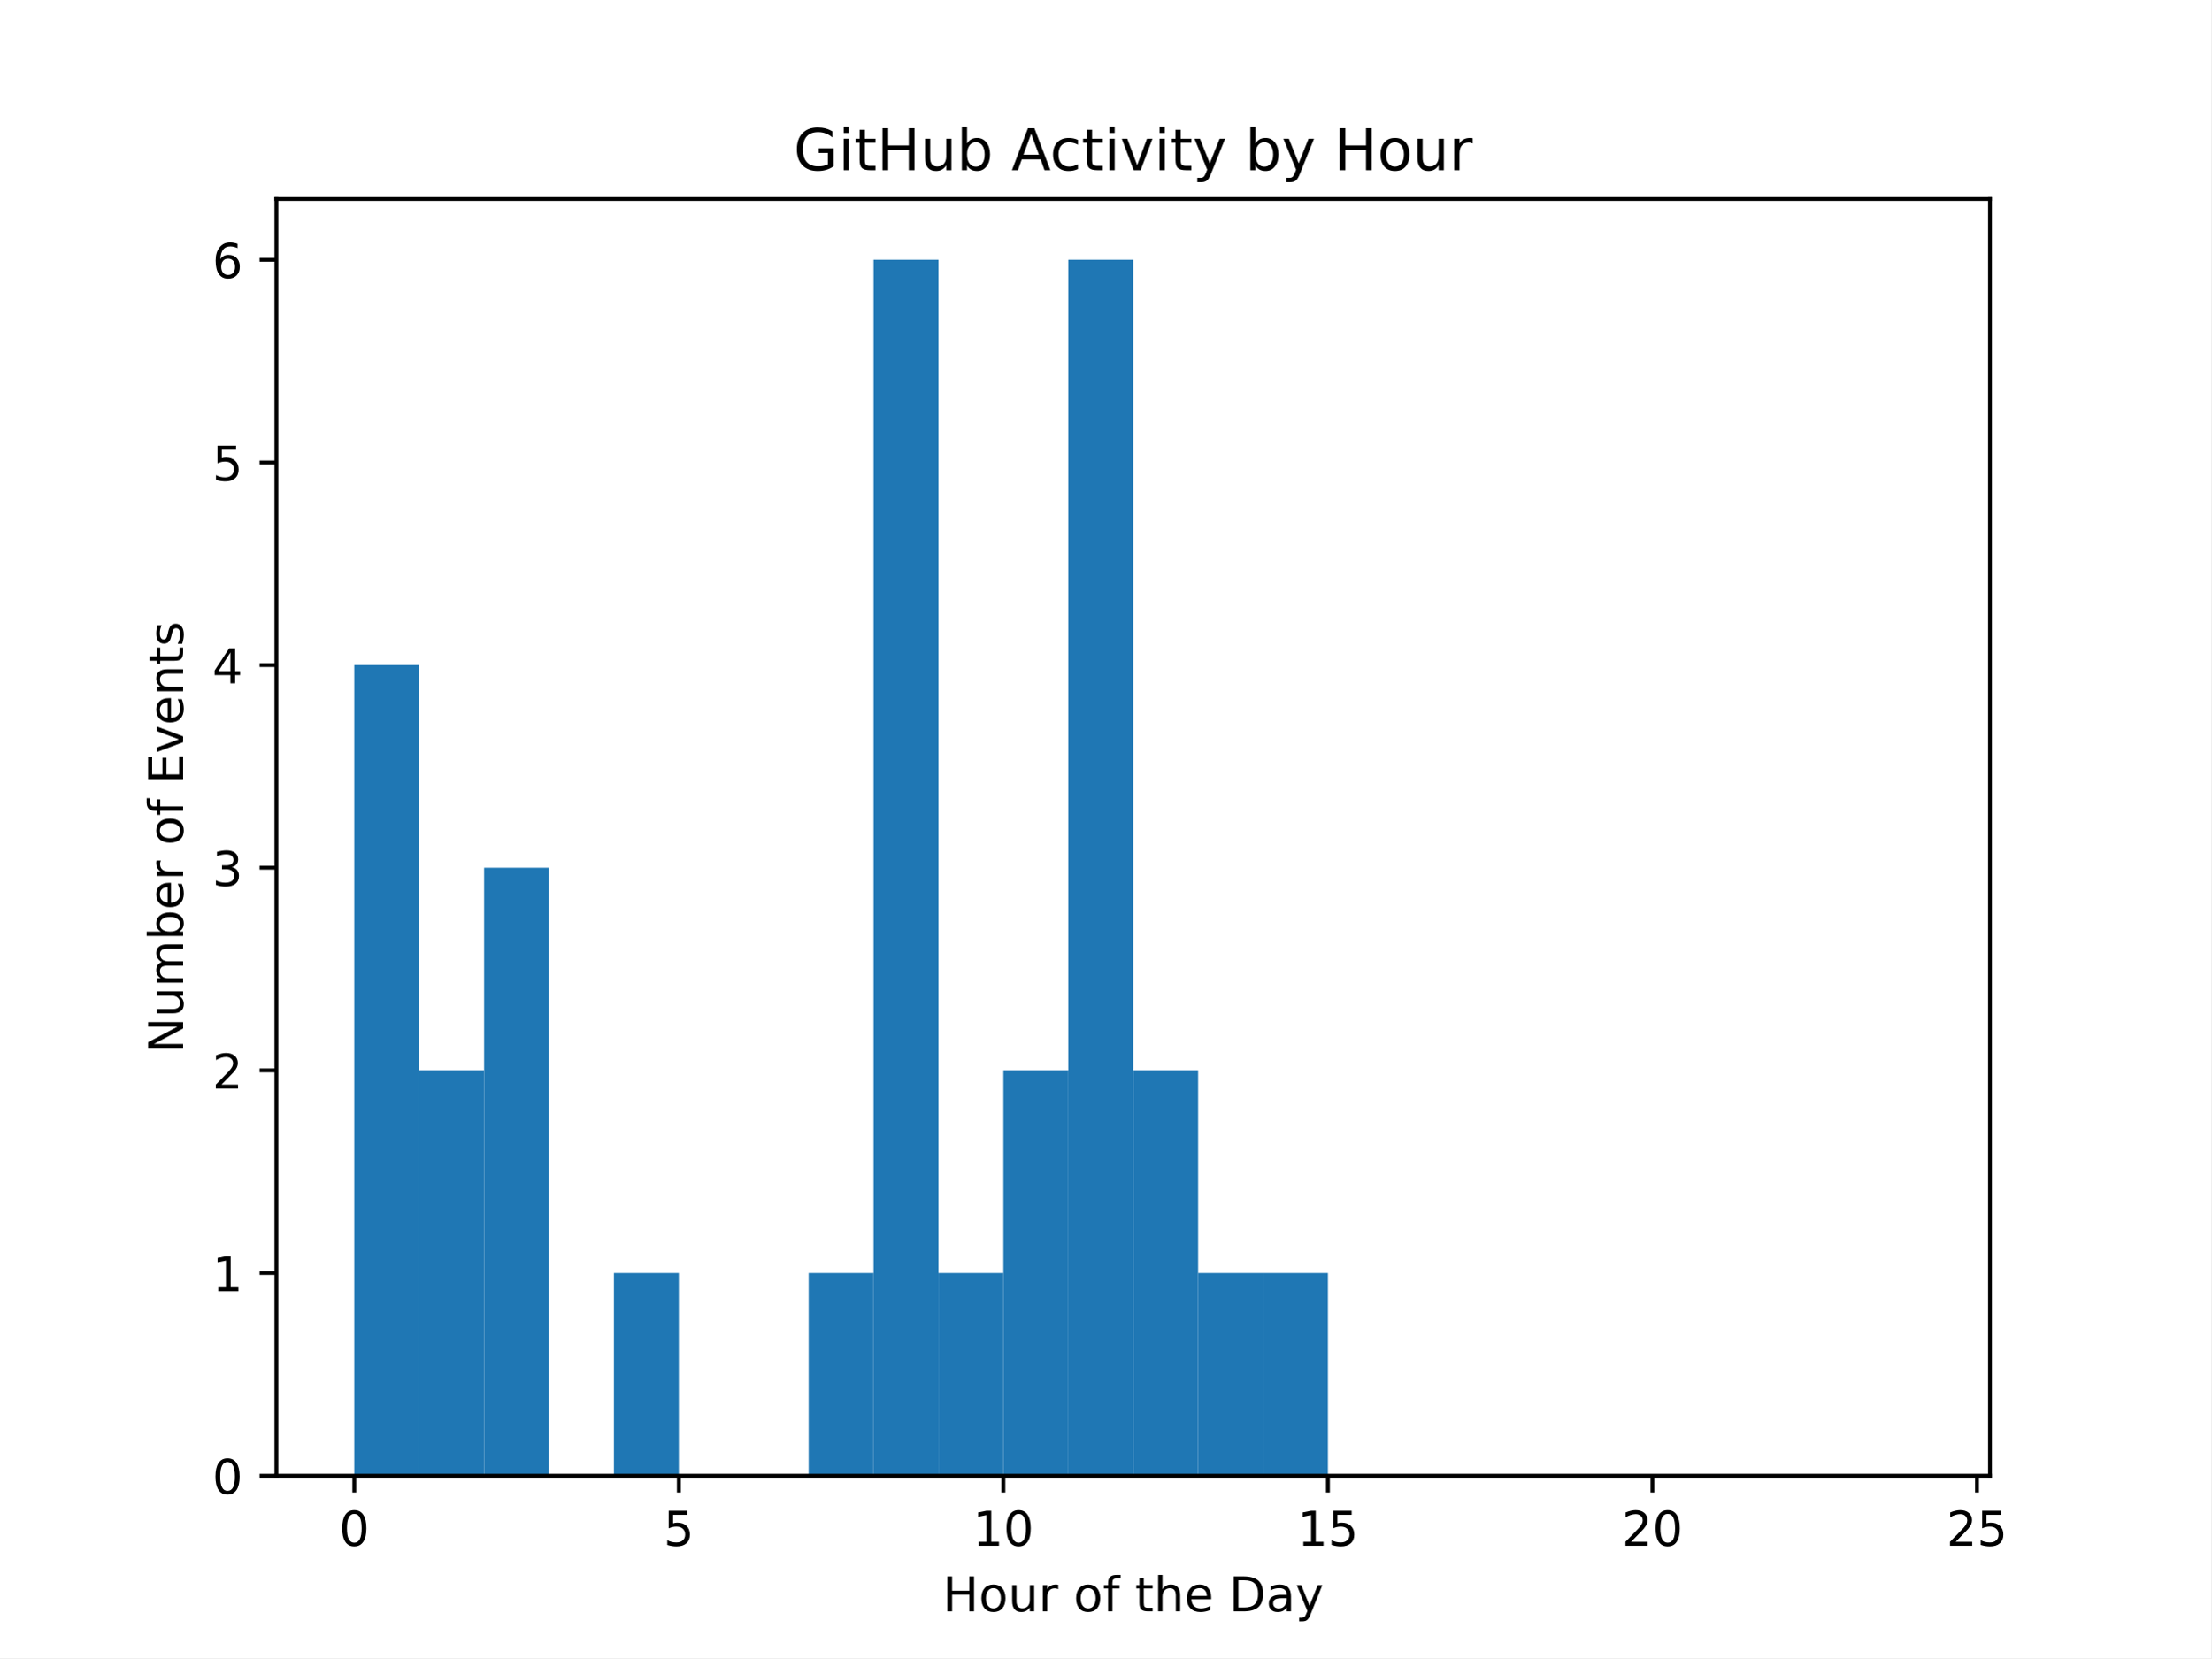
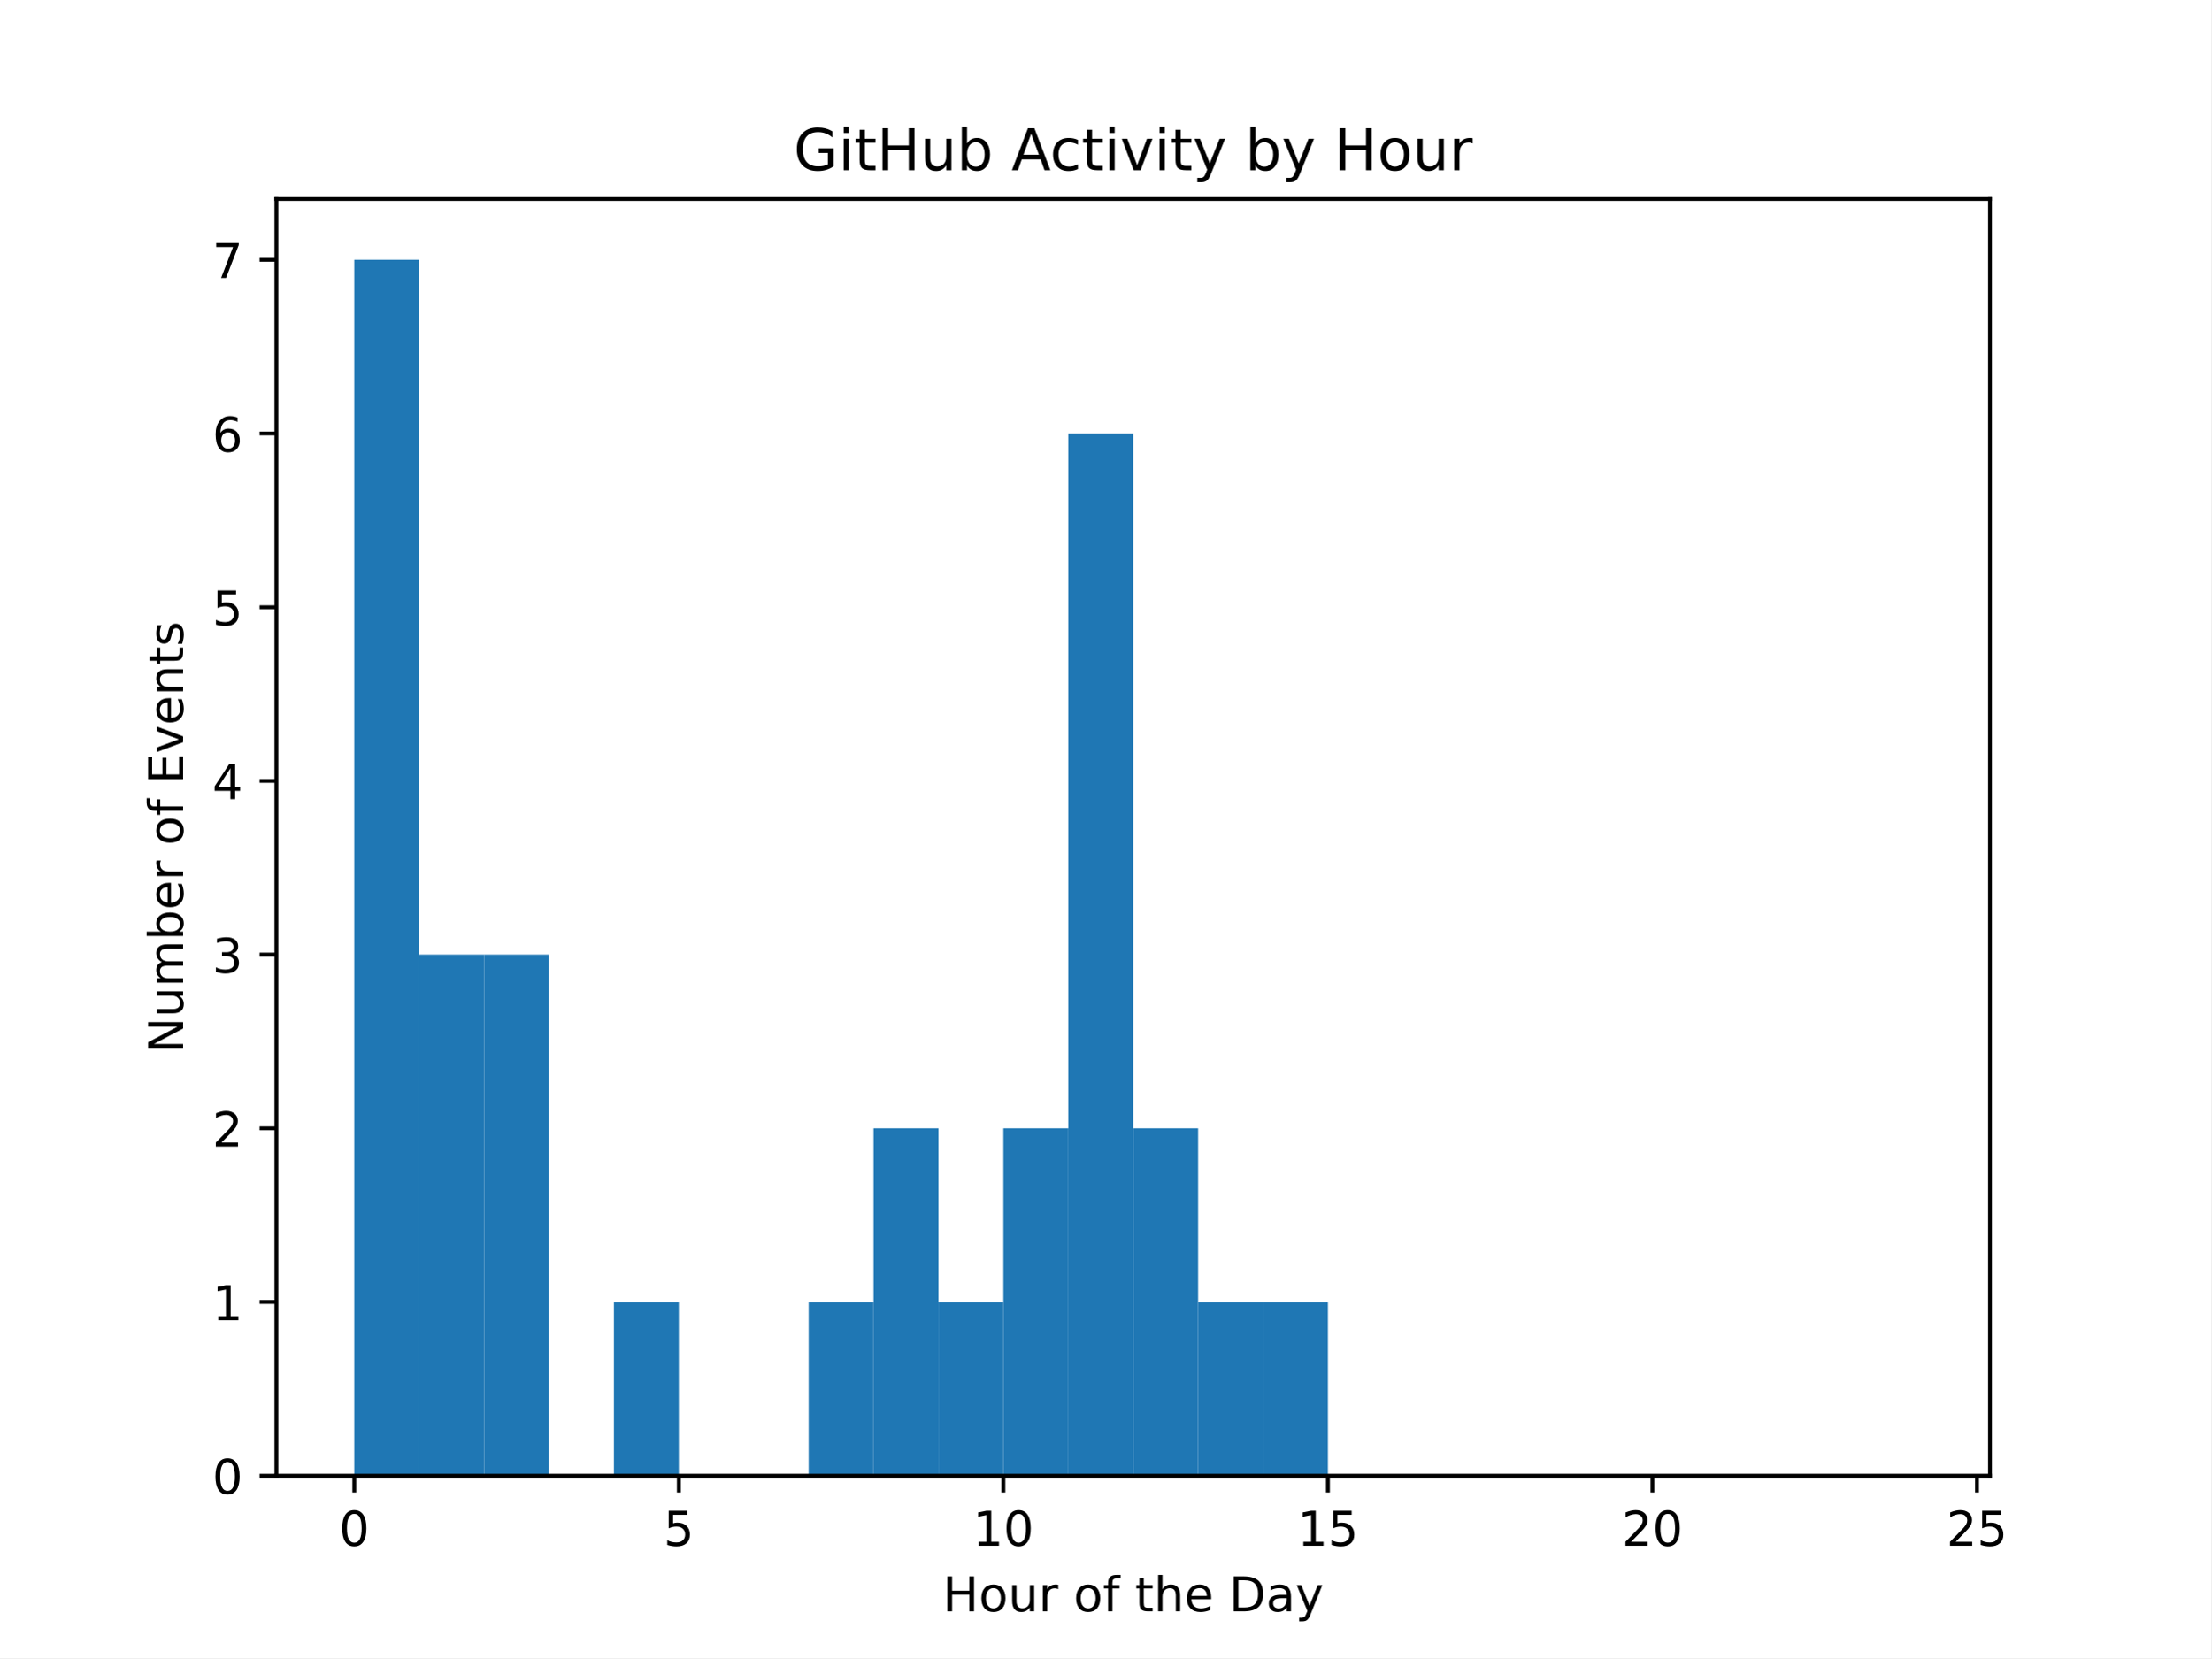
<svg xmlns="http://www.w3.org/2000/svg" xmlns:xlink="http://www.w3.org/1999/xlink" width="460.8pt" height="345.6pt" viewBox="0 0 460.8 345.6" version="1.1">
  <defs>
    <style type="text/css">*{stroke-linejoin: round; stroke-linecap: butt}</style>
  </defs>
  <g id="figure_1">
    <g id="patch_1">
      <path d="M 0 345.6  L 460.8 345.6  L 460.8 0  L 0 0  z " style="fill: #ffffff" />
    </g>
    <g id="axes_1">
      <g id="patch_2">
        <path d="M 57.6 307.584  L 414.72 307.584  L 414.72 41.472  L 57.6 41.472  z " style="fill: #ffffff" />
      </g>
      <g id="patch_3">
-         <path d="M 73.833 307.584  L 87.36 307.584  L 87.36 138.624  L 73.833 138.624  z " clip-path="url(#p8cd6abc2da)" style="fill: #1f77b4" />
+         <path d="M 73.833 307.584  L 87.36 307.584  L 87.36 54.144  L 73.833 54.144  z " clip-path="url(#pcea2214594)" style="fill: #1f77b4" />
      </g>
      <g id="patch_4">
-         <path d="M 87.36 307.584  L 100.887 307.584  L 100.887 223.104  L 87.36 223.104  z " clip-path="url(#p8cd6abc2da)" style="fill: #1f77b4" />
+         <path d="M 87.36 307.584  L 100.887 307.584  L 100.887 198.967  L 87.36 198.967  z " clip-path="url(#pcea2214594)" style="fill: #1f77b4" />
      </g>
      <g id="patch_5">
-         <path d="M 100.887 307.584  L 114.415 307.584  L 114.415 180.864  L 100.887 180.864  z " clip-path="url(#p8cd6abc2da)" style="fill: #1f77b4" />
+         <path d="M 100.887 307.584  L 114.415 307.584  L 114.415 198.967  L 100.887 198.967  z " clip-path="url(#pcea2214594)" style="fill: #1f77b4" />
      </g>
      <g id="patch_6">
-         <path d="M 114.415 307.584  L 127.942 307.584  L 127.942 307.584  L 114.415 307.584  z " clip-path="url(#p8cd6abc2da)" style="fill: #1f77b4" />
+         <path d="M 114.415 307.584  L 127.942 307.584  L 127.942 307.584  L 114.415 307.584  z " clip-path="url(#pcea2214594)" style="fill: #1f77b4" />
      </g>
      <g id="patch_7">
-         <path d="M 127.942 307.584  L 141.469 307.584  L 141.469 265.344  L 127.942 265.344  z " clip-path="url(#p8cd6abc2da)" style="fill: #1f77b4" />
+         <path d="M 127.942 307.584  L 141.469 307.584  L 141.469 271.378  L 127.942 271.378  z " clip-path="url(#pcea2214594)" style="fill: #1f77b4" />
      </g>
      <g id="patch_8">
-         <path d="M 141.469 307.584  L 154.996 307.584  L 154.996 307.584  L 141.469 307.584  z " clip-path="url(#p8cd6abc2da)" style="fill: #1f77b4" />
+         <path d="M 141.469 307.584  L 154.996 307.584  L 154.996 307.584  L 141.469 307.584  z " clip-path="url(#pcea2214594)" style="fill: #1f77b4" />
      </g>
      <g id="patch_9">
-         <path d="M 154.996 307.584  L 168.524 307.584  L 168.524 307.584  L 154.996 307.584  z " clip-path="url(#p8cd6abc2da)" style="fill: #1f77b4" />
+         <path d="M 154.996 307.584  L 168.524 307.584  L 168.524 307.584  L 154.996 307.584  z " clip-path="url(#pcea2214594)" style="fill: #1f77b4" />
      </g>
      <g id="patch_10">
-         <path d="M 168.524 307.584  L 182.051 307.584  L 182.051 265.344  L 168.524 265.344  z " clip-path="url(#p8cd6abc2da)" style="fill: #1f77b4" />
+         <path d="M 168.524 307.584  L 182.051 307.584  L 182.051 271.378  L 168.524 271.378  z " clip-path="url(#pcea2214594)" style="fill: #1f77b4" />
      </g>
      <g id="patch_11">
-         <path d="M 182.051 307.584  L 195.578 307.584  L 195.578 54.144  L 182.051 54.144  z " clip-path="url(#p8cd6abc2da)" style="fill: #1f77b4" />
+         <path d="M 182.051 307.584  L 195.578 307.584  L 195.578 235.173  L 182.051 235.173  z " clip-path="url(#pcea2214594)" style="fill: #1f77b4" />
      </g>
      <g id="patch_12">
-         <path d="M 195.578 307.584  L 209.105 307.584  L 209.105 265.344  L 195.578 265.344  z " clip-path="url(#p8cd6abc2da)" style="fill: #1f77b4" />
+         <path d="M 195.578 307.584  L 209.105 307.584  L 209.105 271.378  L 195.578 271.378  z " clip-path="url(#pcea2214594)" style="fill: #1f77b4" />
      </g>
      <g id="patch_13">
-         <path d="M 209.105 307.584  L 222.633 307.584  L 222.633 223.104  L 209.105 223.104  z " clip-path="url(#p8cd6abc2da)" style="fill: #1f77b4" />
+         <path d="M 209.105 307.584  L 222.633 307.584  L 222.633 235.173  L 209.105 235.173  z " clip-path="url(#pcea2214594)" style="fill: #1f77b4" />
      </g>
      <g id="patch_14">
-         <path d="M 222.633 307.584  L 236.16 307.584  L 236.16 54.144  L 222.633 54.144  z " clip-path="url(#p8cd6abc2da)" style="fill: #1f77b4" />
+         <path d="M 222.633 307.584  L 236.16 307.584  L 236.16 90.35  L 222.633 90.35  z " clip-path="url(#pcea2214594)" style="fill: #1f77b4" />
      </g>
      <g id="patch_15">
-         <path d="M 236.16 307.584  L 249.687 307.584  L 249.687 223.104  L 236.16 223.104  z " clip-path="url(#p8cd6abc2da)" style="fill: #1f77b4" />
+         <path d="M 236.16 307.584  L 249.687 307.584  L 249.687 235.173  L 236.16 235.173  z " clip-path="url(#pcea2214594)" style="fill: #1f77b4" />
      </g>
      <g id="patch_16">
-         <path d="M 249.687 307.584  L 263.215 307.584  L 263.215 265.344  L 249.687 265.344  z " clip-path="url(#p8cd6abc2da)" style="fill: #1f77b4" />
+         <path d="M 249.687 307.584  L 263.215 307.584  L 263.215 271.378  L 249.687 271.378  z " clip-path="url(#pcea2214594)" style="fill: #1f77b4" />
      </g>
      <g id="patch_17">
-         <path d="M 263.215 307.584  L 276.742 307.584  L 276.742 265.344  L 263.215 265.344  z " clip-path="url(#p8cd6abc2da)" style="fill: #1f77b4" />
+         <path d="M 263.215 307.584  L 276.742 307.584  L 276.742 271.378  L 263.215 271.378  z " clip-path="url(#pcea2214594)" style="fill: #1f77b4" />
      </g>
      <g id="patch_18">
-         <path d="M 276.742 307.584  L 290.269 307.584  L 290.269 307.584  L 276.742 307.584  z " clip-path="url(#p8cd6abc2da)" style="fill: #1f77b4" />
+         <path d="M 276.742 307.584  L 290.269 307.584  L 290.269 307.584  L 276.742 307.584  z " clip-path="url(#pcea2214594)" style="fill: #1f77b4" />
      </g>
      <g id="patch_19">
-         <path d="M 290.269 307.584  L 303.796 307.584  L 303.796 307.584  L 290.269 307.584  z " clip-path="url(#p8cd6abc2da)" style="fill: #1f77b4" />
+         <path d="M 290.269 307.584  L 303.796 307.584  L 303.796 307.584  L 290.269 307.584  z " clip-path="url(#pcea2214594)" style="fill: #1f77b4" />
      </g>
      <g id="patch_20">
-         <path d="M 303.796 307.584  L 317.324 307.584  L 317.324 307.584  L 303.796 307.584  z " clip-path="url(#p8cd6abc2da)" style="fill: #1f77b4" />
+         <path d="M 303.796 307.584  L 317.324 307.584  L 317.324 307.584  L 303.796 307.584  z " clip-path="url(#pcea2214594)" style="fill: #1f77b4" />
      </g>
      <g id="patch_21">
-         <path d="M 317.324 307.584  L 330.851 307.584  L 330.851 307.584  L 317.324 307.584  z " clip-path="url(#p8cd6abc2da)" style="fill: #1f77b4" />
+         <path d="M 317.324 307.584  L 330.851 307.584  L 330.851 307.584  L 317.324 307.584  z " clip-path="url(#pcea2214594)" style="fill: #1f77b4" />
      </g>
      <g id="patch_22">
-         <path d="M 330.851 307.584  L 344.378 307.584  L 344.378 307.584  L 330.851 307.584  z " clip-path="url(#p8cd6abc2da)" style="fill: #1f77b4" />
+         <path d="M 330.851 307.584  L 344.378 307.584  L 344.378 307.584  L 330.851 307.584  z " clip-path="url(#pcea2214594)" style="fill: #1f77b4" />
      </g>
      <g id="patch_23">
-         <path d="M 344.378 307.584  L 357.905 307.584  L 357.905 307.584  L 344.378 307.584  z " clip-path="url(#p8cd6abc2da)" style="fill: #1f77b4" />
+         <path d="M 344.378 307.584  L 357.905 307.584  L 357.905 307.584  L 344.378 307.584  z " clip-path="url(#pcea2214594)" style="fill: #1f77b4" />
      </g>
      <g id="patch_24">
-         <path d="M 357.905 307.584  L 371.433 307.584  L 371.433 307.584  L 357.905 307.584  z " clip-path="url(#p8cd6abc2da)" style="fill: #1f77b4" />
+         <path d="M 357.905 307.584  L 371.433 307.584  L 371.433 307.584  L 357.905 307.584  z " clip-path="url(#pcea2214594)" style="fill: #1f77b4" />
      </g>
      <g id="patch_25">
-         <path d="M 371.433 307.584  L 384.96 307.584  L 384.96 307.584  L 371.433 307.584  z " clip-path="url(#p8cd6abc2da)" style="fill: #1f77b4" />
+         <path d="M 371.433 307.584  L 384.96 307.584  L 384.96 307.584  L 371.433 307.584  z " clip-path="url(#pcea2214594)" style="fill: #1f77b4" />
      </g>
      <g id="patch_26">
-         <path d="M 384.96 307.584  L 398.487 307.584  L 398.487 307.584  L 384.96 307.584  z " clip-path="url(#p8cd6abc2da)" style="fill: #1f77b4" />
+         <path d="M 384.96 307.584  L 398.487 307.584  L 398.487 307.584  L 384.96 307.584  z " clip-path="url(#pcea2214594)" style="fill: #1f77b4" />
      </g>
      <g id="matplotlib.axis_1">
        <g id="xtick_1">
          <g id="line2d_1">
            <defs>
-               <path id="mf38752870b" d="M 0 0  L 0 3.5  " style="stroke: #000000; stroke-width: 0.8" />
+               <path id="m82a1056f8d" d="M 0 0  L 0 3.5  " style="stroke: #000000; stroke-width: 0.8" />
            </defs>
            <g>
-               <use xlink:href="#mf38752870b" x="73.833" y="307.584" style="stroke: #000000; stroke-width: 0.8" />
+               <use xlink:href="#m82a1056f8d" x="73.833" y="307.584" style="stroke: #000000; stroke-width: 0.8" />
            </g>
          </g>
          <g id="text_1">
            <g transform="translate(70.65148 322.1824) scale(0.1 -0.1)">
              <defs>
                <path id="DejaVuSans-30" d="M 2034 4250  Q 1547 4250 1301 3770  Q 1056 3291 1056 2328  Q 1056 1369 1301 889  Q 1547 409 2034 409  Q 2525 409 2770 889  Q 3016 1369 3016 2328  Q 3016 3291 2770 3770  Q 2525 4250 2034 4250  z M 2034 4750  Q 2819 4750 3233 4129  Q 3647 3509 3647 2328  Q 3647 1150 3233 529  Q 2819 -91 2034 -91  Q 1250 -91 836 529  Q 422 1150 422 2328  Q 422 3509 836 4129  Q 1250 4750 2034 4750  z " transform="scale(0.015625)" />
              </defs>
              <use xlink:href="#DejaVuSans-30" />
            </g>
          </g>
        </g>
        <g id="xtick_2">
          <g id="line2d_2">
            <g>
-               <use xlink:href="#mf38752870b" x="141.469" y="307.584" style="stroke: #000000; stroke-width: 0.8" />
+               <use xlink:href="#m82a1056f8d" x="141.469" y="307.584" style="stroke: #000000; stroke-width: 0.8" />
            </g>
          </g>
          <g id="text_2">
            <g transform="translate(138.2878 322.1824) scale(0.1 -0.1)">
              <defs>
                <path id="DejaVuSans-35" d="M 691 4666  L 3169 4666  L 3169 4134  L 1269 4134  L 1269 2991  Q 1406 3038 1543 3061  Q 1681 3084 1819 3084  Q 2600 3084 3056 2656  Q 3513 2228 3513 1497  Q 3513 744 3044 326  Q 2575 -91 1722 -91  Q 1428 -91 1123 -41  Q 819 9 494 109  L 494 744  Q 775 591 1075 516  Q 1375 441 1709 441  Q 2250 441 2565 725  Q 2881 1009 2881 1497  Q 2881 1984 2565 2268  Q 2250 2553 1709 2553  Q 1456 2553 1204 2497  Q 953 2441 691 2322  L 691 4666  z " transform="scale(0.015625)" />
              </defs>
              <use xlink:href="#DejaVuSans-35" />
            </g>
          </g>
        </g>
        <g id="xtick_3">
          <g id="line2d_3">
            <g>
-               <use xlink:href="#mf38752870b" x="209.105" y="307.584" style="stroke: #000000; stroke-width: 0.8" />
+               <use xlink:href="#m82a1056f8d" x="209.105" y="307.584" style="stroke: #000000; stroke-width: 0.8" />
            </g>
          </g>
          <g id="text_3">
            <g transform="translate(202.743 322.1824) scale(0.1 -0.1)">
              <defs>
                <path id="DejaVuSans-31" d="M 794 531  L 1825 531  L 1825 4091  L 703 3866  L 703 4441  L 1819 4666  L 2450 4666  L 2450 531  L 3481 531  L 3481 0  L 794 0  L 794 531  z " transform="scale(0.015625)" />
              </defs>
              <use xlink:href="#DejaVuSans-31" />
              <use xlink:href="#DejaVuSans-30" x="63.623" />
            </g>
          </g>
        </g>
        <g id="xtick_4">
          <g id="line2d_4">
            <g>
-               <use xlink:href="#mf38752870b" x="276.742" y="307.584" style="stroke: #000000; stroke-width: 0.8" />
+               <use xlink:href="#m82a1056f8d" x="276.742" y="307.584" style="stroke: #000000; stroke-width: 0.8" />
            </g>
          </g>
          <g id="text_4">
            <g transform="translate(270.3793 322.1824) scale(0.1 -0.1)">
              <use xlink:href="#DejaVuSans-31" />
              <use xlink:href="#DejaVuSans-35" x="63.623" />
            </g>
          </g>
        </g>
        <g id="xtick_5">
          <g id="line2d_5">
            <g>
-               <use xlink:href="#mf38752870b" x="344.378" y="307.584" style="stroke: #000000; stroke-width: 0.8" />
+               <use xlink:href="#m82a1056f8d" x="344.378" y="307.584" style="stroke: #000000; stroke-width: 0.8" />
            </g>
          </g>
          <g id="text_5">
            <g transform="translate(338.0157 322.1824) scale(0.1 -0.1)">
              <defs>
                <path id="DejaVuSans-32" d="M 1228 531  L 3431 531  L 3431 0  L 469 0  L 469 531  Q 828 903 1448 1529  Q 2069 2156 2228 2338  Q 2531 2678 2651 2914  Q 2772 3150 2772 3378  Q 2772 3750 2511 3984  Q 2250 4219 1831 4219  Q 1534 4219 1204 4116  Q 875 4013 500 3803  L 500 4441  Q 881 4594 1212 4672  Q 1544 4750 1819 4750  Q 2544 4750 2975 4387  Q 3406 4025 3406 3419  Q 3406 3131 3298 2873  Q 3191 2616 2906 2266  Q 2828 2175 2409 1742  Q 1991 1309 1228 531  z " transform="scale(0.015625)" />
              </defs>
              <use xlink:href="#DejaVuSans-32" />
              <use xlink:href="#DejaVuSans-30" x="63.623" />
            </g>
          </g>
        </g>
        <g id="xtick_6">
          <g id="line2d_6">
            <g>
-               <use xlink:href="#mf38752870b" x="412.015" y="307.584" style="stroke: #000000; stroke-width: 0.8" />
+               <use xlink:href="#m82a1056f8d" x="412.015" y="307.584" style="stroke: #000000; stroke-width: 0.8" />
            </g>
          </g>
          <g id="text_6">
            <g transform="translate(405.652 322.1824) scale(0.1 -0.1)">
              <use xlink:href="#DejaVuSans-32" />
              <use xlink:href="#DejaVuSans-35" x="63.623" />
            </g>
          </g>
        </g>
        <g id="text_7">
          <g transform="translate(196.4506 335.8606) scale(0.1 -0.1)">
            <defs>
              <path id="DejaVuSans-48" d="M 628 4666  L 1259 4666  L 1259 2753  L 3553 2753  L 3553 4666  L 4184 4666  L 4184 0  L 3553 0  L 3553 2222  L 1259 2222  L 1259 0  L 628 0  L 628 4666  z " transform="scale(0.015625)" />
              <path id="DejaVuSans-6f" d="M 1959 3097  Q 1497 3097 1228 2736  Q 959 2375 959 1747  Q 959 1119 1226 758  Q 1494 397 1959 397  Q 2419 397 2687 759  Q 2956 1122 2956 1747  Q 2956 2369 2687 2733  Q 2419 3097 1959 3097  z M 1959 3584  Q 2709 3584 3137 3096  Q 3566 2609 3566 1747  Q 3566 888 3137 398  Q 2709 -91 1959 -91  Q 1206 -91 779 398  Q 353 888 353 1747  Q 353 2609 779 3096  Q 1206 3584 1959 3584  z " transform="scale(0.015625)" />
              <path id="DejaVuSans-75" d="M 544 1381  L 544 3500  L 1119 3500  L 1119 1403  Q 1119 906 1312 657  Q 1506 409 1894 409  Q 2359 409 2629 706  Q 2900 1003 2900 1516  L 2900 3500  L 3475 3500  L 3475 0  L 2900 0  L 2900 538  Q 2691 219 2414 64  Q 2138 -91 1772 -91  Q 1169 -91 856 284  Q 544 659 544 1381  z M 1991 3584  L 1991 3584  z " transform="scale(0.015625)" />
              <path id="DejaVuSans-72" d="M 2631 2963  Q 2534 3019 2420 3045  Q 2306 3072 2169 3072  Q 1681 3072 1420 2755  Q 1159 2438 1159 1844  L 1159 0  L 581 0  L 581 3500  L 1159 3500  L 1159 2956  Q 1341 3275 1631 3429  Q 1922 3584 2338 3584  Q 2397 3584 2469 3576  Q 2541 3569 2628 3553  L 2631 2963  z " transform="scale(0.015625)" />
              <path id="DejaVuSans-20" transform="scale(0.015625)" />
              <path id="DejaVuSans-66" d="M 2375 4863  L 2375 4384  L 1825 4384  Q 1516 4384 1395 4259  Q 1275 4134 1275 3809  L 1275 3500  L 2222 3500  L 2222 3053  L 1275 3053  L 1275 0  L 697 0  L 697 3053  L 147 3053  L 147 3500  L 697 3500  L 697 3744  Q 697 4328 969 4595  Q 1241 4863 1831 4863  L 2375 4863  z " transform="scale(0.015625)" />
              <path id="DejaVuSans-74" d="M 1172 4494  L 1172 3500  L 2356 3500  L 2356 3053  L 1172 3053  L 1172 1153  Q 1172 725 1289 603  Q 1406 481 1766 481  L 2356 481  L 2356 0  L 1766 0  Q 1100 0 847 248  Q 594 497 594 1153  L 594 3053  L 172 3053  L 172 3500  L 594 3500  L 594 4494  L 1172 4494  z " transform="scale(0.015625)" />
              <path id="DejaVuSans-68" d="M 3513 2113  L 3513 0  L 2938 0  L 2938 2094  Q 2938 2591 2744 2837  Q 2550 3084 2163 3084  Q 1697 3084 1428 2787  Q 1159 2491 1159 1978  L 1159 0  L 581 0  L 581 4863  L 1159 4863  L 1159 2956  Q 1366 3272 1645 3428  Q 1925 3584 2291 3584  Q 2894 3584 3203 3211  Q 3513 2838 3513 2113  z " transform="scale(0.015625)" />
              <path id="DejaVuSans-65" d="M 3597 1894  L 3597 1613  L 953 1613  Q 991 1019 1311 708  Q 1631 397 2203 397  Q 2534 397 2845 478  Q 3156 559 3463 722  L 3463 178  Q 3153 47 2828 -22  Q 2503 -91 2169 -91  Q 1331 -91 842 396  Q 353 884 353 1716  Q 353 2575 817 3079  Q 1281 3584 2069 3584  Q 2775 3584 3186 3129  Q 3597 2675 3597 1894  z M 3022 2063  Q 3016 2534 2758 2815  Q 2500 3097 2075 3097  Q 1594 3097 1305 2825  Q 1016 2553 972 2059  L 3022 2063  z " transform="scale(0.015625)" />
              <path id="DejaVuSans-44" d="M 1259 4147  L 1259 519  L 2022 519  Q 2988 519 3436 956  Q 3884 1394 3884 2338  Q 3884 3275 3436 3711  Q 2988 4147 2022 4147  L 1259 4147  z M 628 4666  L 1925 4666  Q 3281 4666 3915 4102  Q 4550 3538 4550 2338  Q 4550 1131 3912 565  Q 3275 0 1925 0  L 628 0  L 628 4666  z " transform="scale(0.015625)" />
              <path id="DejaVuSans-61" d="M 2194 1759  Q 1497 1759 1228 1600  Q 959 1441 959 1056  Q 959 750 1161 570  Q 1363 391 1709 391  Q 2188 391 2477 730  Q 2766 1069 2766 1631  L 2766 1759  L 2194 1759  z M 3341 1997  L 3341 0  L 2766 0  L 2766 531  Q 2569 213 2275 61  Q 1981 -91 1556 -91  Q 1019 -91 701 211  Q 384 513 384 1019  Q 384 1609 779 1909  Q 1175 2209 1959 2209  L 2766 2209  L 2766 2266  Q 2766 2663 2505 2880  Q 2244 3097 1772 3097  Q 1472 3097 1187 3025  Q 903 2953 641 2809  L 641 3341  Q 956 3463 1253 3523  Q 1550 3584 1831 3584  Q 2591 3584 2966 3190  Q 3341 2797 3341 1997  z " transform="scale(0.015625)" />
              <path id="DejaVuSans-79" d="M 2059 -325  Q 1816 -950 1584 -1140  Q 1353 -1331 966 -1331  L 506 -1331  L 506 -850  L 844 -850  Q 1081 -850 1212 -737  Q 1344 -625 1503 -206  L 1606 56  L 191 3500  L 800 3500  L 1894 763  L 2988 3500  L 3597 3500  L 2059 -325  z " transform="scale(0.015625)" />
            </defs>
            <use xlink:href="#DejaVuSans-48" />
            <use xlink:href="#DejaVuSans-6f" x="75.195" />
            <use xlink:href="#DejaVuSans-75" x="136.377" />
            <use xlink:href="#DejaVuSans-72" x="199.756" />
            <use xlink:href="#DejaVuSans-20" x="240.869" />
            <use xlink:href="#DejaVuSans-6f" x="272.656" />
            <use xlink:href="#DejaVuSans-66" x="333.838" />
            <use xlink:href="#DejaVuSans-20" x="369.043" />
            <use xlink:href="#DejaVuSans-74" x="400.83" />
            <use xlink:href="#DejaVuSans-68" x="440.039" />
            <use xlink:href="#DejaVuSans-65" x="503.418" />
            <use xlink:href="#DejaVuSans-20" x="564.941" />
            <use xlink:href="#DejaVuSans-44" x="596.729" />
            <use xlink:href="#DejaVuSans-61" x="673.73" />
            <use xlink:href="#DejaVuSans-79" x="735.01" />
          </g>
        </g>
      </g>
      <g id="matplotlib.axis_2">
        <g id="ytick_1">
          <g id="line2d_7">
            <defs>
-               <path id="m1c883aec03" d="M 0 0  L -3.5 0  " style="stroke: #000000; stroke-width: 0.8" />
+               <path id="mad043adc61" d="M 0 0  L -3.5 0  " style="stroke: #000000; stroke-width: 0.8" />
            </defs>
            <g>
-               <use xlink:href="#m1c883aec03" x="57.6" y="307.584" style="stroke: #000000; stroke-width: 0.8" />
+               <use xlink:href="#mad043adc61" x="57.6" y="307.584" style="stroke: #000000; stroke-width: 0.8" />
            </g>
          </g>
          <g id="text_8">
            <g transform="translate(44.2375 311.3832) scale(0.1 -0.1)">
              <use xlink:href="#DejaVuSans-30" />
            </g>
          </g>
        </g>
        <g id="ytick_2">
          <g id="line2d_8">
            <g>
-               <use xlink:href="#m1c883aec03" x="57.6" y="265.344" style="stroke: #000000; stroke-width: 0.8" />
+               <use xlink:href="#mad043adc61" x="57.6" y="271.378" style="stroke: #000000; stroke-width: 0.8" />
            </g>
          </g>
          <g id="text_9">
-             <g transform="translate(44.2375 269.1432) scale(0.1 -0.1)">
+             <g transform="translate(44.2375 275.1775) scale(0.1 -0.1)">
              <use xlink:href="#DejaVuSans-31" />
            </g>
          </g>
        </g>
        <g id="ytick_3">
          <g id="line2d_9">
            <g>
-               <use xlink:href="#m1c883aec03" x="57.6" y="223.104" style="stroke: #000000; stroke-width: 0.8" />
+               <use xlink:href="#mad043adc61" x="57.6" y="235.173" style="stroke: #000000; stroke-width: 0.8" />
            </g>
          </g>
          <g id="text_10">
-             <g transform="translate(44.2375 226.9032) scale(0.1 -0.1)">
+             <g transform="translate(44.2375 238.9718) scale(0.1 -0.1)">
              <use xlink:href="#DejaVuSans-32" />
            </g>
          </g>
        </g>
        <g id="ytick_4">
          <g id="line2d_10">
            <g>
-               <use xlink:href="#m1c883aec03" x="57.6" y="180.864" style="stroke: #000000; stroke-width: 0.8" />
+               <use xlink:href="#mad043adc61" x="57.6" y="198.967" style="stroke: #000000; stroke-width: 0.8" />
            </g>
          </g>
          <g id="text_11">
-             <g transform="translate(44.2375 184.6632) scale(0.1 -0.1)">
+             <g transform="translate(44.2375 202.7661) scale(0.1 -0.1)">
              <defs>
                <path id="DejaVuSans-33" d="M 2597 2516  Q 3050 2419 3304 2112  Q 3559 1806 3559 1356  Q 3559 666 3084 287  Q 2609 -91 1734 -91  Q 1441 -91 1130 -33  Q 819 25 488 141  L 488 750  Q 750 597 1062 519  Q 1375 441 1716 441  Q 2309 441 2620 675  Q 2931 909 2931 1356  Q 2931 1769 2642 2001  Q 2353 2234 1838 2234  L 1294 2234  L 1294 2753  L 1863 2753  Q 2328 2753 2575 2939  Q 2822 3125 2822 3475  Q 2822 3834 2567 4026  Q 2313 4219 1838 4219  Q 1578 4219 1281 4162  Q 984 4106 628 3988  L 628 4550  Q 988 4650 1302 4700  Q 1616 4750 1894 4750  Q 2613 4750 3031 4423  Q 3450 4097 3450 3541  Q 3450 3153 3228 2886  Q 3006 2619 2597 2516  z " transform="scale(0.015625)" />
              </defs>
              <use xlink:href="#DejaVuSans-33" />
            </g>
          </g>
        </g>
        <g id="ytick_5">
          <g id="line2d_11">
            <g>
-               <use xlink:href="#m1c883aec03" x="57.6" y="138.624" style="stroke: #000000; stroke-width: 0.8" />
+               <use xlink:href="#mad043adc61" x="57.6" y="162.761" style="stroke: #000000; stroke-width: 0.8" />
            </g>
          </g>
          <g id="text_12">
-             <g transform="translate(44.2375 142.4232) scale(0.1 -0.1)">
+             <g transform="translate(44.2375 166.5604) scale(0.1 -0.1)">
              <defs>
                <path id="DejaVuSans-34" d="M 2419 4116  L 825 1625  L 2419 1625  L 2419 4116  z M 2253 4666  L 3047 4666  L 3047 1625  L 3713 1625  L 3713 1100  L 3047 1100  L 3047 0  L 2419 0  L 2419 1100  L 313 1100  L 313 1709  L 2253 4666  z " transform="scale(0.015625)" />
              </defs>
              <use xlink:href="#DejaVuSans-34" />
            </g>
          </g>
        </g>
        <g id="ytick_6">
          <g id="line2d_12">
            <g>
-               <use xlink:href="#m1c883aec03" x="57.6" y="96.384" style="stroke: #000000; stroke-width: 0.8" />
+               <use xlink:href="#mad043adc61" x="57.6" y="126.555" style="stroke: #000000; stroke-width: 0.8" />
            </g>
          </g>
          <g id="text_13">
-             <g transform="translate(44.2375 100.1832) scale(0.1 -0.1)">
+             <g transform="translate(44.2375 130.3546) scale(0.1 -0.1)">
              <use xlink:href="#DejaVuSans-35" />
            </g>
          </g>
        </g>
        <g id="ytick_7">
          <g id="line2d_13">
            <g>
-               <use xlink:href="#m1c883aec03" x="57.6" y="54.144" style="stroke: #000000; stroke-width: 0.8" />
+               <use xlink:href="#mad043adc61" x="57.6" y="90.35" style="stroke: #000000; stroke-width: 0.8" />
            </g>
          </g>
          <g id="text_14">
+             <g transform="translate(44.2375 94.14893) scale(0.1 -0.1)">
+               <defs>
+                 <path id="DejaVuSans-36" d="M 2113 2584  Q 1688 2584 1439 2293  Q 1191 2003 1191 1497  Q 1191 994 1439 701  Q 1688 409 2113 409  Q 2538 409 2786 701  Q 3034 994 3034 1497  Q 3034 2003 2786 2293  Q 2538 2584 2113 2584  z M 3366 4563  L 3366 3988  Q 3128 4100 2886 4159  Q 2644 4219 2406 4219  Q 1781 4219 1451 3797  Q 1122 3375 1075 2522  Q 1259 2794 1537 2939  Q 1816 3084 2150 3084  Q 2853 3084 3261 2657  Q 3669 2231 3669 1497  Q 3669 778 3244 343  Q 2819 -91 2113 -91  Q 1303 -91 875 529  Q 447 1150 447 2328  Q 447 3434 972 4092  Q 1497 4750 2381 4750  Q 2619 4750 2861 4703  Q 3103 4656 3366 4563  z " transform="scale(0.015625)" />
+               </defs>
+               <use xlink:href="#DejaVuSans-36" />
+             </g>
+           </g>
+         </g>
+         <g id="ytick_8">
+           <g id="line2d_14">
+             <g>
+               <use xlink:href="#mad043adc61" x="57.6" y="54.144" style="stroke: #000000; stroke-width: 0.8" />
+             </g>
+           </g>
+           <g id="text_15">
            <g transform="translate(44.2375 57.94322) scale(0.1 -0.1)">
              <defs>
-                 <path id="DejaVuSans-36" d="M 2113 2584  Q 1688 2584 1439 2293  Q 1191 2003 1191 1497  Q 1191 994 1439 701  Q 1688 409 2113 409  Q 2538 409 2786 701  Q 3034 994 3034 1497  Q 3034 2003 2786 2293  Q 2538 2584 2113 2584  z M 3366 4563  L 3366 3988  Q 3128 4100 2886 4159  Q 2644 4219 2406 4219  Q 1781 4219 1451 3797  Q 1122 3375 1075 2522  Q 1259 2794 1537 2939  Q 1816 3084 2150 3084  Q 2853 3084 3261 2657  Q 3669 2231 3669 1497  Q 3669 778 3244 343  Q 2819 -91 2113 -91  Q 1303 -91 875 529  Q 447 1150 447 2328  Q 447 3434 972 4092  Q 1497 4750 2381 4750  Q 2619 4750 2861 4703  Q 3103 4656 3366 4563  z " transform="scale(0.015625)" />
-               </defs>
-               <use xlink:href="#DejaVuSans-36" />
-             </g>
-           </g>
-         </g>
-         <g id="text_15">
+                 <path id="DejaVuSans-37" d="M 525 4666  L 3525 4666  L 3525 4397  L 1831 0  L 1172 0  L 2766 4134  L 525 4134  L 525 4666  z " transform="scale(0.015625)" />
+               </defs>
+               <use xlink:href="#DejaVuSans-37" />
+             </g>
+           </g>
+         </g>
+         <g id="text_16">
          <g transform="translate(38.15781 219.5405) rotate(-90) scale(0.1 -0.1)">
            <defs>
              <path id="DejaVuSans-4e" d="M 628 4666  L 1478 4666  L 3547 763  L 3547 4666  L 4159 4666  L 4159 0  L 3309 0  L 1241 3903  L 1241 0  L 628 0  L 628 4666  z " transform="scale(0.015625)" />
              <path id="DejaVuSans-6d" d="M 3328 2828  Q 3544 3216 3844 3400  Q 4144 3584 4550 3584  Q 5097 3584 5394 3201  Q 5691 2819 5691 2113  L 5691 0  L 5113 0  L 5113 2094  Q 5113 2597 4934 2840  Q 4756 3084 4391 3084  Q 3944 3084 3684 2787  Q 3425 2491 3425 1978  L 3425 0  L 2847 0  L 2847 2094  Q 2847 2600 2669 2842  Q 2491 3084 2119 3084  Q 1678 3084 1418 2786  Q 1159 2488 1159 1978  L 1159 0  L 581 0  L 581 3500  L 1159 3500  L 1159 2956  Q 1356 3278 1631 3431  Q 1906 3584 2284 3584  Q 2666 3584 2933 3390  Q 3200 3197 3328 2828  z " transform="scale(0.015625)" />
              <path id="DejaVuSans-62" d="M 3116 1747  Q 3116 2381 2855 2742  Q 2594 3103 2138 3103  Q 1681 3103 1420 2742  Q 1159 2381 1159 1747  Q 1159 1113 1420 752  Q 1681 391 2138 391  Q 2594 391 2855 752  Q 3116 1113 3116 1747  z M 1159 2969  Q 1341 3281 1617 3432  Q 1894 3584 2278 3584  Q 2916 3584 3314 3078  Q 3713 2572 3713 1747  Q 3713 922 3314 415  Q 2916 -91 2278 -91  Q 1894 -91 1617 61  Q 1341 213 1159 525  L 1159 0  L 581 0  L 581 4863  L 1159 4863  L 1159 2969  z " transform="scale(0.015625)" />
              <path id="DejaVuSans-45" d="M 628 4666  L 3578 4666  L 3578 4134  L 1259 4134  L 1259 2753  L 3481 2753  L 3481 2222  L 1259 2222  L 1259 531  L 3634 531  L 3634 0  L 628 0  L 628 4666  z " transform="scale(0.015625)" />
              <path id="DejaVuSans-76" d="M 191 3500  L 800 3500  L 1894 563  L 2988 3500  L 3597 3500  L 2284 0  L 1503 0  L 191 3500  z " transform="scale(0.015625)" />
              <path id="DejaVuSans-6e" d="M 3513 2113  L 3513 0  L 2938 0  L 2938 2094  Q 2938 2591 2744 2837  Q 2550 3084 2163 3084  Q 1697 3084 1428 2787  Q 1159 2491 1159 1978  L 1159 0  L 581 0  L 581 3500  L 1159 3500  L 1159 2956  Q 1366 3272 1645 3428  Q 1925 3584 2291 3584  Q 2894 3584 3203 3211  Q 3513 2838 3513 2113  z " transform="scale(0.015625)" />
              <path id="DejaVuSans-73" d="M 2834 3397  L 2834 2853  Q 2591 2978 2328 3040  Q 2066 3103 1784 3103  Q 1356 3103 1142 2972  Q 928 2841 928 2578  Q 928 2378 1081 2264  Q 1234 2150 1697 2047  L 1894 2003  Q 2506 1872 2764 1633  Q 3022 1394 3022 966  Q 3022 478 2636 193  Q 2250 -91 1575 -91  Q 1294 -91 989 -36  Q 684 19 347 128  L 347 722  Q 666 556 975 473  Q 1284 391 1588 391  Q 1994 391 2212 530  Q 2431 669 2431 922  Q 2431 1156 2273 1281  Q 2116 1406 1581 1522  L 1381 1569  Q 847 1681 609 1914  Q 372 2147 372 2553  Q 372 3047 722 3315  Q 1072 3584 1716 3584  Q 2034 3584 2315 3537  Q 2597 3491 2834 3397  z " transform="scale(0.015625)" />
            </defs>
            <use xlink:href="#DejaVuSans-4e" />
            <use xlink:href="#DejaVuSans-75" x="74.805" />
            <use xlink:href="#DejaVuSans-6d" x="138.184" />
            <use xlink:href="#DejaVuSans-62" x="235.596" />
            <use xlink:href="#DejaVuSans-65" x="299.072" />
            <use xlink:href="#DejaVuSans-72" x="360.596" />
            <use xlink:href="#DejaVuSans-20" x="401.709" />
            <use xlink:href="#DejaVuSans-6f" x="433.496" />
            <use xlink:href="#DejaVuSans-66" x="494.678" />
            <use xlink:href="#DejaVuSans-20" x="529.883" />
            <use xlink:href="#DejaVuSans-45" x="561.67" />
            <use xlink:href="#DejaVuSans-76" x="624.854" />
            <use xlink:href="#DejaVuSans-65" x="684.033" />
            <use xlink:href="#DejaVuSans-6e" x="745.557" />
            <use xlink:href="#DejaVuSans-74" x="808.936" />
            <use xlink:href="#DejaVuSans-73" x="848.145" />
          </g>
        </g>
      </g>
      <g id="patch_27">
        <path d="M 57.6 307.584  L 57.6 41.472  " style="fill: none; stroke: #000000; stroke-width: 0.8; stroke-linejoin: miter; stroke-linecap: square" />
      </g>
      <g id="patch_28">
        <path d="M 414.72 307.584  L 414.72 41.472  " style="fill: none; stroke: #000000; stroke-width: 0.8; stroke-linejoin: miter; stroke-linecap: square" />
      </g>
      <g id="patch_29">
        <path d="M 57.6 307.584  L 414.72 307.584  " style="fill: none; stroke: #000000; stroke-width: 0.8; stroke-linejoin: miter; stroke-linecap: square" />
      </g>
      <g id="patch_30">
        <path d="M 57.6 41.472  L 414.72 41.472  " style="fill: none; stroke: #000000; stroke-width: 0.8; stroke-linejoin: miter; stroke-linecap: square" />
      </g>
-       <g id="text_16">
+       <g id="text_17">
        <g transform="translate(165.3956 35.472) scale(0.12 -0.12)">
          <defs>
            <path id="DejaVuSans-47" d="M 3809 666  L 3809 1919  L 2778 1919  L 2778 2438  L 4434 2438  L 4434 434  Q 4069 175 3628 42  Q 3188 -91 2688 -91  Q 1594 -91 976 548  Q 359 1188 359 2328  Q 359 3472 976 4111  Q 1594 4750 2688 4750  Q 3144 4750 3555 4637  Q 3966 4525 4313 4306  L 4313 3634  Q 3963 3931 3569 4081  Q 3175 4231 2741 4231  Q 1884 4231 1454 3753  Q 1025 3275 1025 2328  Q 1025 1384 1454 906  Q 1884 428 2741 428  Q 3075 428 3337 486  Q 3600 544 3809 666  z " transform="scale(0.015625)" />
            <path id="DejaVuSans-69" d="M 603 3500  L 1178 3500  L 1178 0  L 603 0  L 603 3500  z M 603 4863  L 1178 4863  L 1178 4134  L 603 4134  L 603 4863  z " transform="scale(0.015625)" />
            <path id="DejaVuSans-41" d="M 2188 4044  L 1331 1722  L 3047 1722  L 2188 4044  z M 1831 4666  L 2547 4666  L 4325 0  L 3669 0  L 3244 1197  L 1141 1197  L 716 0  L 50 0  L 1831 4666  z " transform="scale(0.015625)" />
            <path id="DejaVuSans-63" d="M 3122 3366  L 3122 2828  Q 2878 2963 2633 3030  Q 2388 3097 2138 3097  Q 1578 3097 1268 2742  Q 959 2388 959 1747  Q 959 1106 1268 751  Q 1578 397 2138 397  Q 2388 397 2633 464  Q 2878 531 3122 666  L 3122 134  Q 2881 22 2623 -34  Q 2366 -91 2075 -91  Q 1284 -91 818 406  Q 353 903 353 1747  Q 353 2603 823 3093  Q 1294 3584 2113 3584  Q 2378 3584 2631 3529  Q 2884 3475 3122 3366  z " transform="scale(0.015625)" />
          </defs>
          <use xlink:href="#DejaVuSans-47" />
          <use xlink:href="#DejaVuSans-69" x="77.49" />
          <use xlink:href="#DejaVuSans-74" x="105.273" />
          <use xlink:href="#DejaVuSans-48" x="144.482" />
          <use xlink:href="#DejaVuSans-75" x="219.678" />
          <use xlink:href="#DejaVuSans-62" x="283.057" />
          <use xlink:href="#DejaVuSans-20" x="346.533" />
          <use xlink:href="#DejaVuSans-41" x="378.32" />
          <use xlink:href="#DejaVuSans-63" x="444.979" />
          <use xlink:href="#DejaVuSans-74" x="499.959" />
          <use xlink:href="#DejaVuSans-69" x="539.168" />
          <use xlink:href="#DejaVuSans-76" x="566.951" />
          <use xlink:href="#DejaVuSans-69" x="626.131" />
          <use xlink:href="#DejaVuSans-74" x="653.914" />
          <use xlink:href="#DejaVuSans-79" x="693.123" />
          <use xlink:href="#DejaVuSans-20" x="752.303" />
          <use xlink:href="#DejaVuSans-62" x="784.09" />
          <use xlink:href="#DejaVuSans-79" x="847.566" />
          <use xlink:href="#DejaVuSans-20" x="906.746" />
          <use xlink:href="#DejaVuSans-48" x="938.533" />
          <use xlink:href="#DejaVuSans-6f" x="1013.729" />
          <use xlink:href="#DejaVuSans-75" x="1074.91" />
          <use xlink:href="#DejaVuSans-72" x="1138.289" />
        </g>
      </g>
    </g>
  </g>
  <defs>
-     <clipPath id="p8cd6abc2da">
+     <clipPath id="pcea2214594">
      <rect x="57.6" y="41.472" width="357.12" height="266.112" />
    </clipPath>
  </defs>
</svg>
